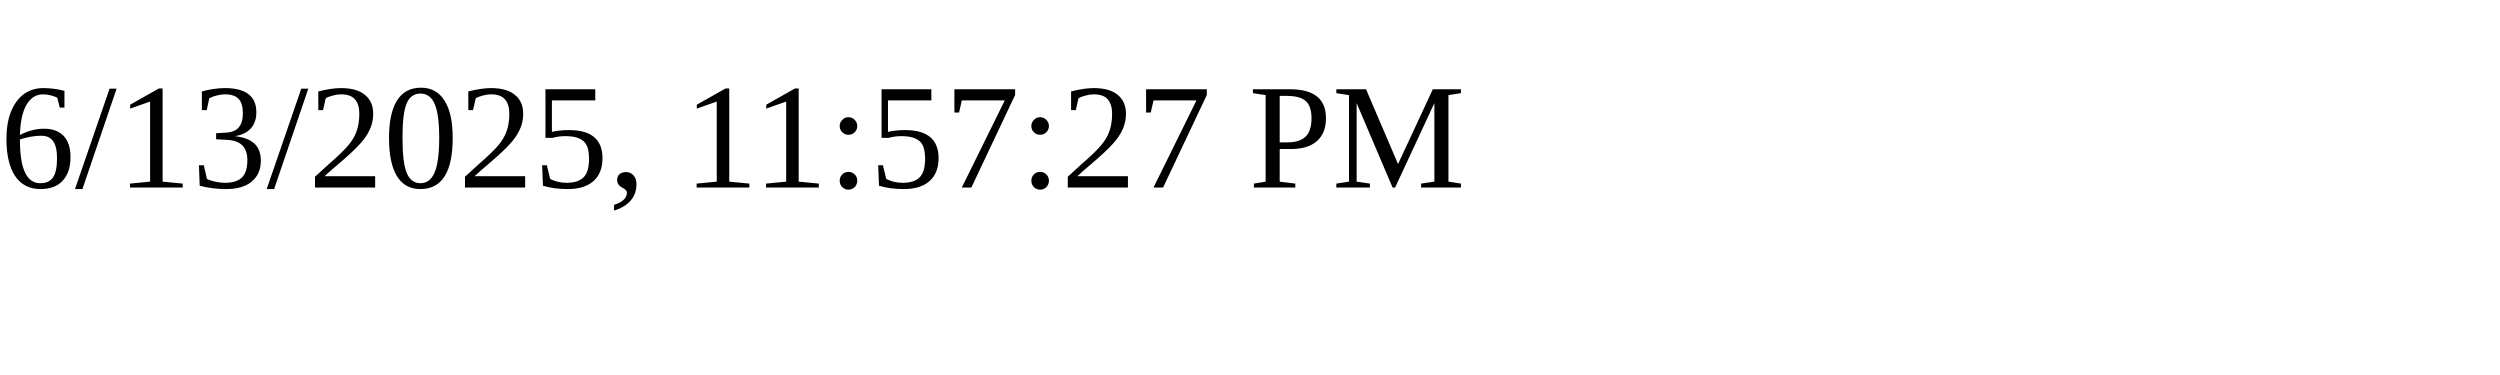
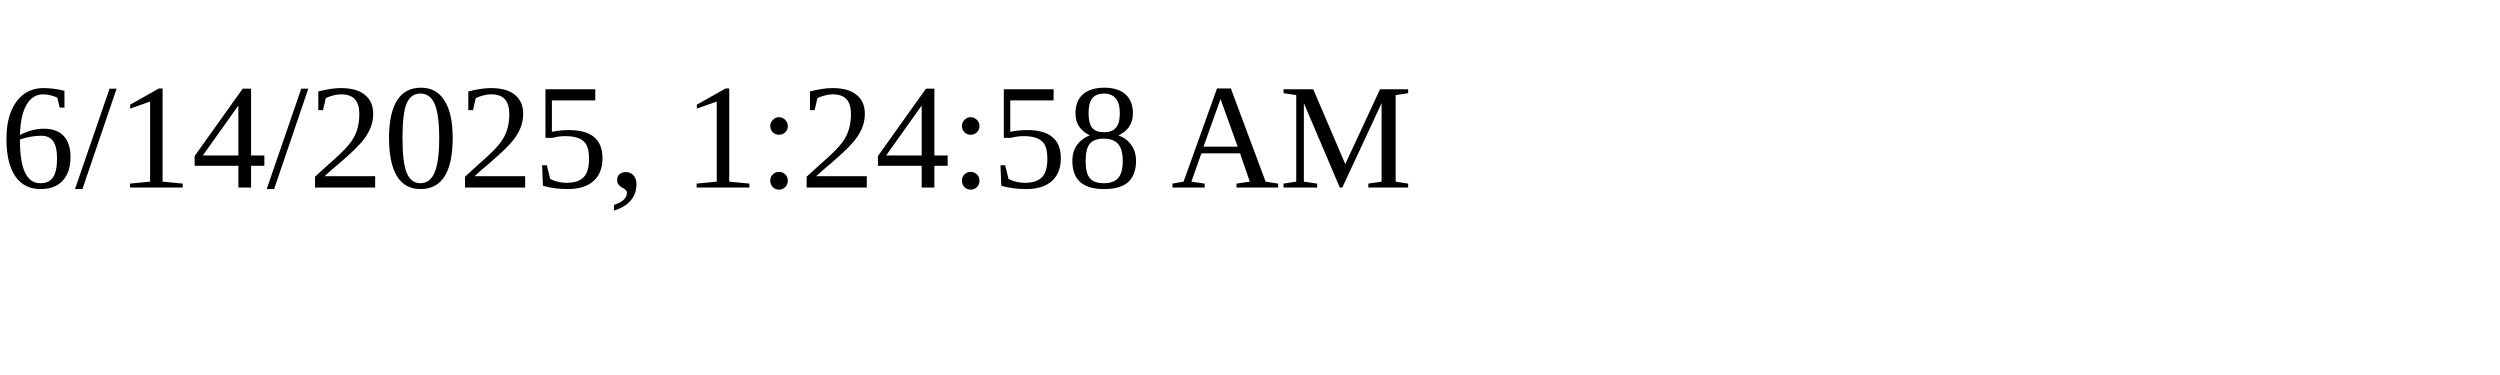
<svg xmlns="http://www.w3.org/2000/svg" height="30" width="200">
-   <text x="0" y="15">6/13/2025, 11:57:27 PM</text>
+   <text x="0" y="15">6/14/2025, 1:24:58 AM</text>
</svg>
